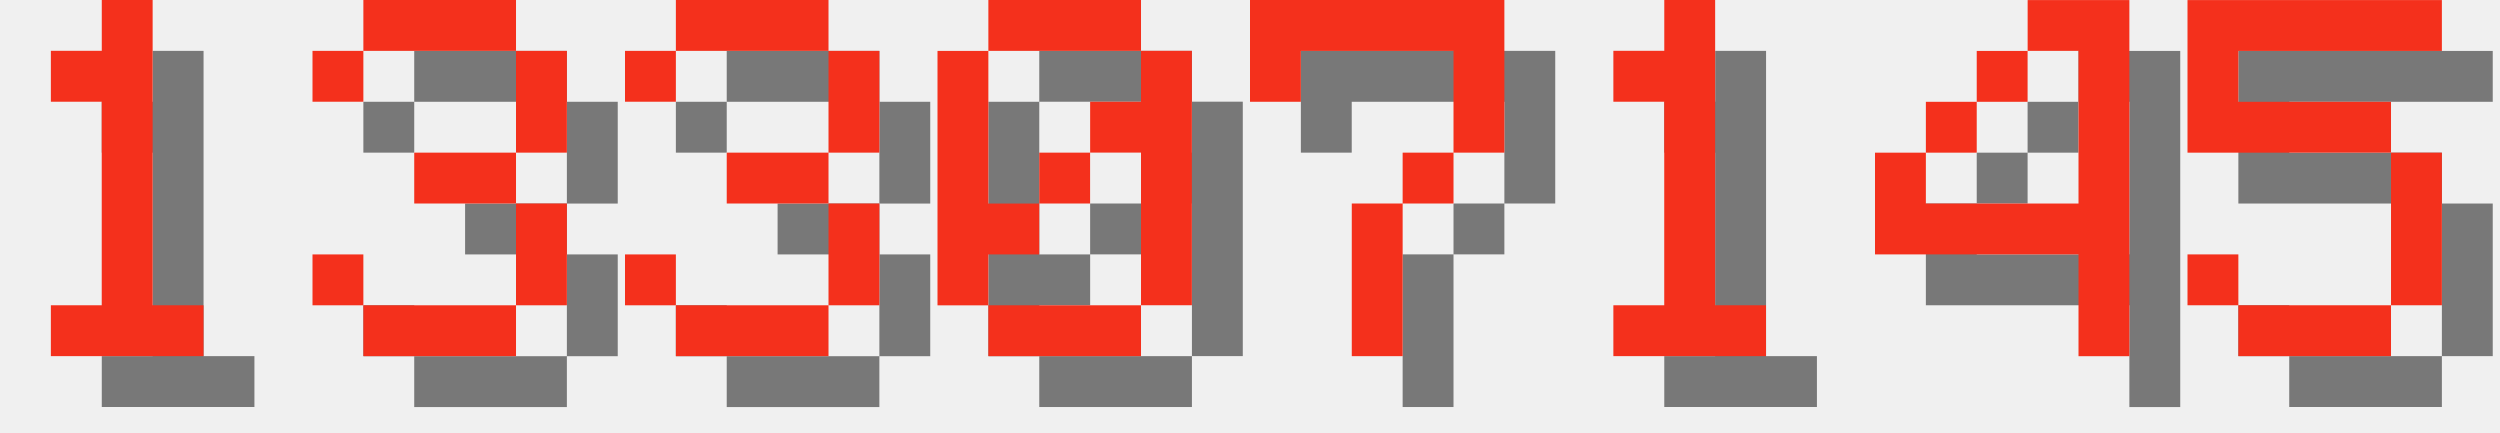
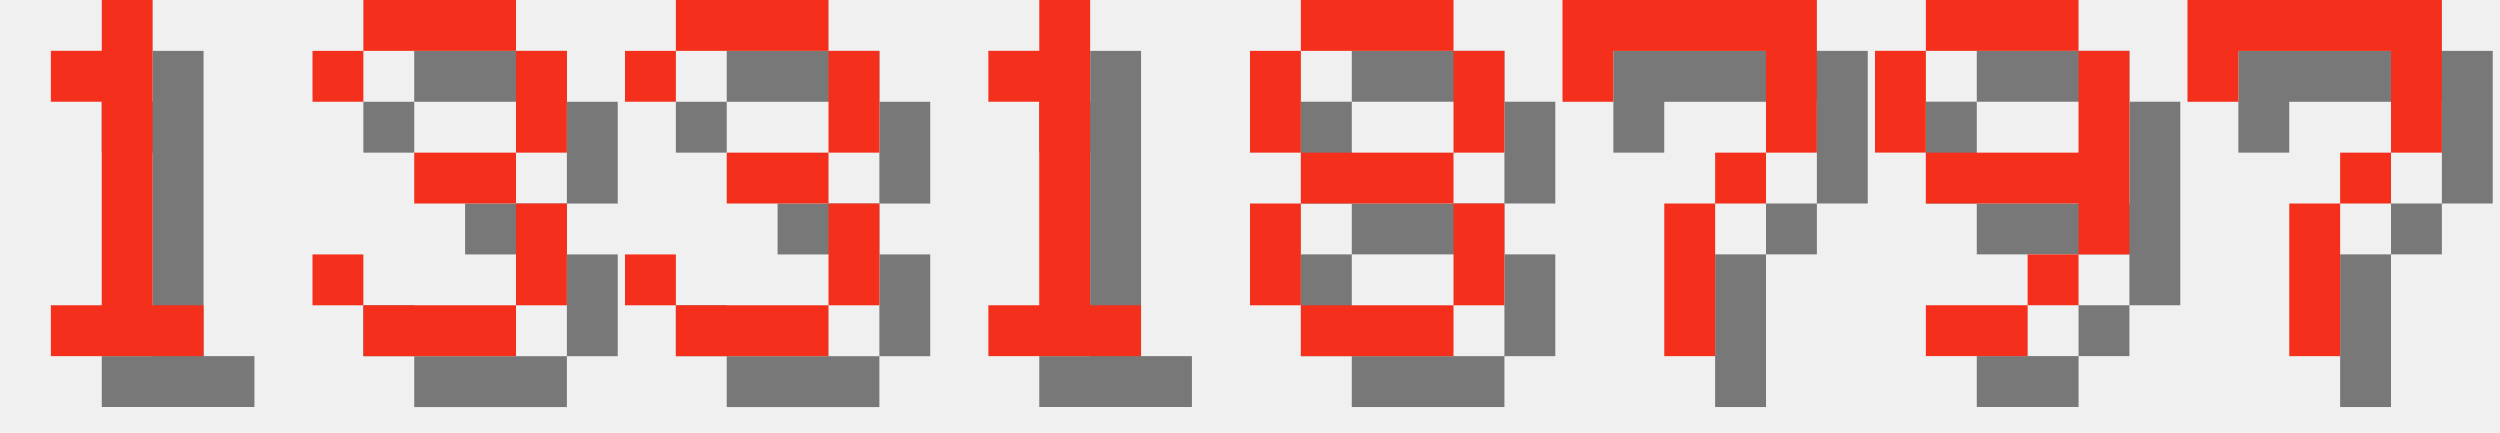
<svg xmlns="http://www.w3.org/2000/svg" version="1.1" width="208.0" height="36">
  <style>
        .text-foreground {
            fill: #F4301C;
        }
        .text-shadow {
            fill: #000000;
            fill-opacity: 0.5;
        }
    </style>
  <g class="digit" id="digit_1" transform="translate(0.0, 0), scale(4)">
    <path id="digit_1_shadow" class="text-shadow" d="m2.117 2.117v1.058h1.058v4.233h-1.058v1.058h3.175v-1.058h-1.058v-6.35h-1.058v1.058h-1.058z" fill-opacity=".5" style="paint-order:stroke fill markers" />
    <path id="digit_1_fg" class="text-foreground" d="m1.058 1.058v1.058h1.058v4.233h-1.058v1.058h3.175v-1.058h-1.058v-6.35h-1.058v1.058h-1.058z" fill="#fff" style="paint-order:stroke fill markers" />
  </g>
  <g class="digit" id="digit_3" transform="translate(26.0, 0), scale(4)">
    <path id="digit_3_shadow" class="text-shadow" d="m1.058 2.117v1.058h1.058v-1.058h3.175v2.117h-2.117v1.058h2.117v2.117h-3.175v-1.058h-1.058v1.058h1.058v1.058h3.175v-1.058h1.058v-2.117h-1.058v-1.058h1.058v-2.117h-1.058v-1.058h-3.175v1.058h-1.058z" fill-opacity=".5" style="paint-order:stroke fill markers" />
    <path id="digit_3_fg" class="text-foreground" d="m0 1.058v1.058h1.058v-1.058h3.175v2.117h-2.117v1.058h2.117v2.117h-3.175v-1.058h-1.058v1.058h1.058v1.058h3.175v-1.058h1.058v-2.117h-1.058v-1.058h1.058v-2.117h-1.058v-1.058h-3.175v1.058h-1.058z" fill="#fff" style="paint-order:stroke fill markers" />
  </g>
  <g class="digit" id="digit_3" transform="translate(52.0, 0), scale(4)">
    <path id="digit_3_shadow" class="text-shadow" d="m1.058 2.117v1.058h1.058v-1.058h3.175v2.117h-2.117v1.058h2.117v2.117h-3.175v-1.058h-1.058v1.058h1.058v1.058h3.175v-1.058h1.058v-2.117h-1.058v-1.058h1.058v-2.117h-1.058v-1.058h-3.175v1.058h-1.058z" fill-opacity=".5" style="paint-order:stroke fill markers" />
    <path id="digit_3_fg" class="text-foreground" d="m0 1.058v1.058h1.058v-1.058h3.175v2.117h-2.117v1.058h2.117v2.117h-3.175v-1.058h-1.058v1.058h1.058v1.058h3.175v-1.058h1.058v-2.117h-1.058v-1.058h1.058v-2.117h-1.058v-1.058h-3.175v1.058h-1.058z" fill="#fff" style="paint-order:stroke fill markers" />
  </g>
-   <g class="digit" id="digit_0" transform="translate(78.0, 0), scale(4)">
-     <path id="digit_0_shadow" class="text-shadow" d="m2.117 1.058v1.058h3.175v-1.058h-3.175zm3.175 1.058v1.058h-1.058v1.058h1.058v3.175h1.058v-5.292h-1.058zm0 5.292h-3.175v1.058h3.175v-1.058zm-3.175 0v-1.058h1.058v-1.058h-1.058v-3.175h-1.058v5.292h1.058zm1.058-2.117h1.058v-1.058h-1.058v1.058z" fill-opacity=".5" style="paint-order:stroke fill markers" />
-     <path id="digit_0_fg" class="text-foreground" d="m1.058 0v1.058h3.175v-1.058h-3.175zm3.175 1.058v1.058h-1.058v1.058h1.058v3.175h1.058v-5.292h-1.058zm0 5.292h-3.175v1.058h3.175v-1.058zm-3.175 0v-1.058h1.058v-1.058h-1.058v-3.175h-1.058v5.292h1.058zm1.058-2.117h1.058v-1.058h-1.058v1.058z" fill="#fff" style="paint-order:stroke fill markers" />
+   <g class="digit" id="digit_1" transform="translate(78.0, 0), scale(4)">
+     <path id="digit_1_shadow" class="text-shadow" d="m2.117 2.117v1.058h1.058v4.233h-1.058v1.058h3.175v-1.058h-1.058v-6.35h-1.058v1.058h-1.058z" fill-opacity=".5" style="paint-order:stroke fill markers" />
+     <path id="digit_1_fg" class="text-foreground" d="m1.058 1.058v1.058h1.058v4.233h-1.058v1.058h3.175v-1.058h-1.058v-6.35h-1.058v1.058h-1.058z" fill="#fff" style="paint-order:stroke fill markers" />
  </g>
-   <g class="digit" id="digit_7" transform="translate(104.0, 0), scale(4)">
+   <g class="digit" id="digit_8" transform="translate(104.0, 0), scale(4)">
+     <path id="digit_8_shadow" class="text-shadow" d="m2.117 1.058v1.058h3.175v-1.058h-3.175zm3.175 1.058v2.117h1.058v-2.117h-1.058zm0 2.117h-3.175v1.058h3.175v-1.058zm0 1.058v2.117h1.058v-2.117h-1.058zm0 2.117h-3.175v1.058h3.175v-1.058zm-3.175 0v-2.117h-1.058v2.117h1.058zm0-3.175v-2.117h-1.058v2.117h1.058z" fill-opacity=".5" style="paint-order:stroke fill markers" />
+     <path id="digit_8_fg" class="text-foreground" d="m1.058 0v1.058h3.175v-1.058h-3.175zm3.175 1.058v2.117h1.058v-2.117h-1.058zm0 2.117h-3.175v1.058h3.175v-1.058zm0 1.058v2.117h1.058v-2.117h-1.058zm0 2.117h-3.175v1.058h3.175v-1.058zm-3.175 0v-2.117h-1.058v2.117h1.058zm0-3.175v-2.117h-1.058v2.117h1.058z" fill="#fff" style="paint-order:stroke fill markers" />
+   </g>
+   <g class="digit" id="digit_7" transform="translate(130.0, 0), scale(4)">
    <path id="digit_7_shadow" class="text-shadow" d="m1.058 1.058 2e-6 2.117h1.058v-1.058h3.175v1.058l2e-7 1.058h-1.058v1.058h-1.058l4e-7 3.175 1.058 1e-7v-3.175h1.058v-1.058h1.058l5e-7 -1.058v-2.117z" fill-opacity=".5" style="paint-order:stroke fill markers" />
    <path id="digit_7_fg" class="text-foreground" d="m0 0 2e-6 2.117h1.058v-1.058h3.175v1.058l2e-7 1.058h-1.058v1.058h-1.058l4e-7 3.175 1.058 1e-7v-3.175h1.058v-1.058h1.058l5e-7 -1.058v-2.117z" fill="#fff" style="paint-order:stroke fill markers" />
  </g>
-   <g class="digit" id="digit_1" transform="translate(130.0, 0), scale(4)">
-     <path id="digit_1_shadow" class="text-shadow" d="m2.117 2.117v1.058h1.058v4.233h-1.058v1.058h3.175v-1.058h-1.058v-6.35h-1.058v1.058h-1.058z" fill-opacity=".5" style="paint-order:stroke fill markers" />
-     <path id="digit_1_fg" class="text-foreground" d="m1.058 1.058v1.058h1.058v4.233h-1.058v1.058h3.175v-1.058h-1.058v-6.35h-1.058v1.058h-1.058z" fill="#fff" style="paint-order:stroke fill markers" />
+   <g class="digit" id="digit_9" transform="translate(156.0, 0), scale(4)">
+     <path id="digit_9_shadow" class="text-shadow" d="m2.117 1.058v1.058h3.175v-1.058h-3.175zm3.175 1.058v2.117h-3.175v1.058h3.175v1.058h1.058v-4.233h-1.058zm0 4.233h-1.058v1.058h1.058v-1.058zm-1.058 1.058h-2.117v1.058h2.117v-1.058zm-2.117-3.175v-2.117h-1.058v2.117h1.058z" fill-opacity=".5" style="paint-order:stroke fill markers" />
+     <path id="digit_9_fg" class="text-foreground" d="m1.058 0v1.058h3.175v-1.058h-3.175zm3.175 1.058v2.117h-3.175v1.058h3.175v1.058h1.058v-4.233h-1.058zm0 4.233h-1.058v1.058h1.058v-1.058zm-1.058 1.058h-2.117v1.058h2.117v-1.058zm-2.117-3.175v-2.117h-1.058v2.117h1.058z" fill="#fff" style="paint-order:stroke fill markers" />
  </g>
-   <g class="digit" id="digit_4" transform="translate(156.0, 0), scale(4)">
-     <path id="digit_4_shadow" class="text-shadow" d="m4.233 1.058v1.058h1.058v3.175h-3.175v-1.058h-1.058v2.117h4.233v2.117h1.058v-7.408h-2.117zm-2.117 3.175h1.058v-1.058h-1.058v1.058zm1.058-1.058h1.058v-1.058h-1.058v1.058z" fill-opacity=".5" style="paint-order:stroke fill markers" />
-     <path id="digit_4_fg" class="text-foreground" d="m3.175 0v1.058h1.058v3.175h-3.175v-1.058h-1.058v2.117h4.233v2.117h1.058v-7.408h-2.117zm-2.117 3.175h1.058v-1.058h-1.058v1.058zm1.058-1.058h1.058v-1.058h-1.058v1.058z" fill="#fff" style="paint-order:stroke fill markers" />
-   </g>
-   <g class="digit" id="digit_5" transform="translate(182.0, 0), scale(4)">
-     <path id="digit_5_shadow" class="text-shadow" d="m1.058 1.058v3.175h4.233v3.175h-3.175v-1.058h-1.058v1.058h1.058v1.058h3.175v-1.058h1.058v-3.175h-1.058v-1.058h-3.175v-1.058h4.233v-1.058h-5.292z" fill-opacity=".5" style="paint-order:stroke fill markers" />
-     <path id="digit_5_fg" class="text-foreground" d="m0 0v3.175h4.233v3.175h-3.175v-1.058h-1.058v1.058h1.058v1.058h3.175v-1.058h1.058v-3.175h-1.058v-1.058h-3.175v-1.058h4.233v-1.058h-5.292z" fill="#fff" style="paint-order:stroke fill markers" />
+   <g class="digit" id="digit_7" transform="translate(182.0, 0), scale(4)">
+     <path id="digit_7_shadow" class="text-shadow" d="m1.058 1.058 2e-6 2.117h1.058v-1.058h3.175v1.058l2e-7 1.058h-1.058v1.058h-1.058l4e-7 3.175 1.058 1e-7v-3.175h1.058v-1.058h1.058l5e-7 -1.058v-2.117z" fill-opacity=".5" style="paint-order:stroke fill markers" />
+     <path id="digit_7_fg" class="text-foreground" d="m0 0 2e-6 2.117h1.058v-1.058h3.175v1.058l2e-7 1.058h-1.058v1.058h-1.058l4e-7 3.175 1.058 1e-7v-3.175h1.058v-1.058h1.058l5e-7 -1.058v-2.117z" fill="#fff" style="paint-order:stroke fill markers" />
  </g>
</svg>
